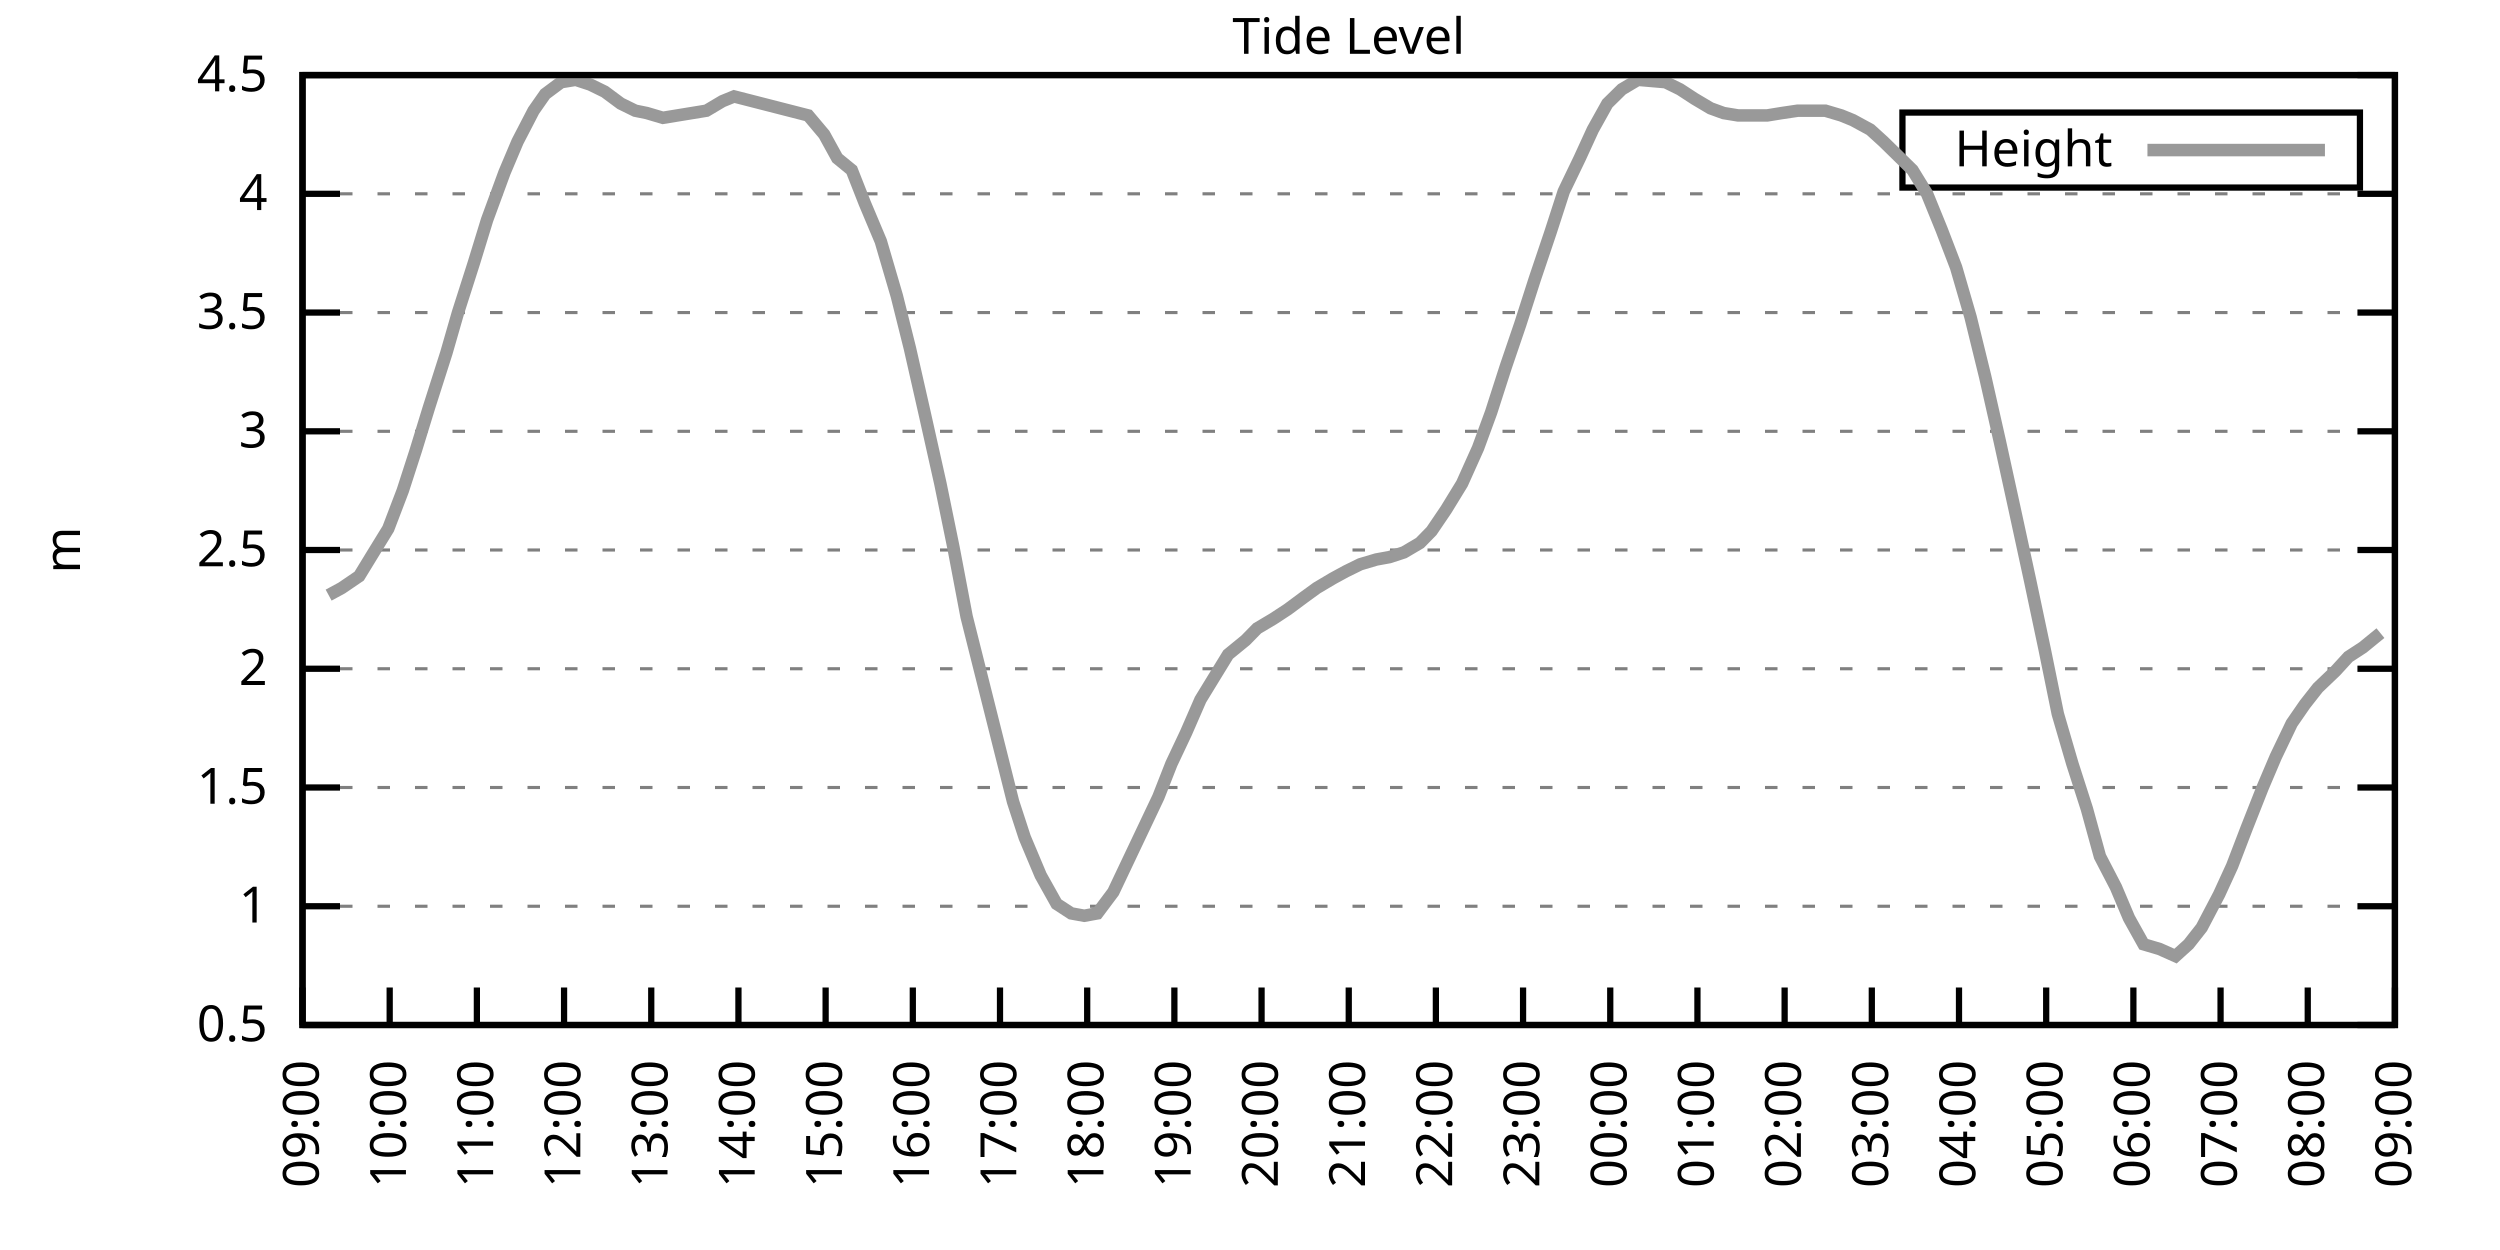
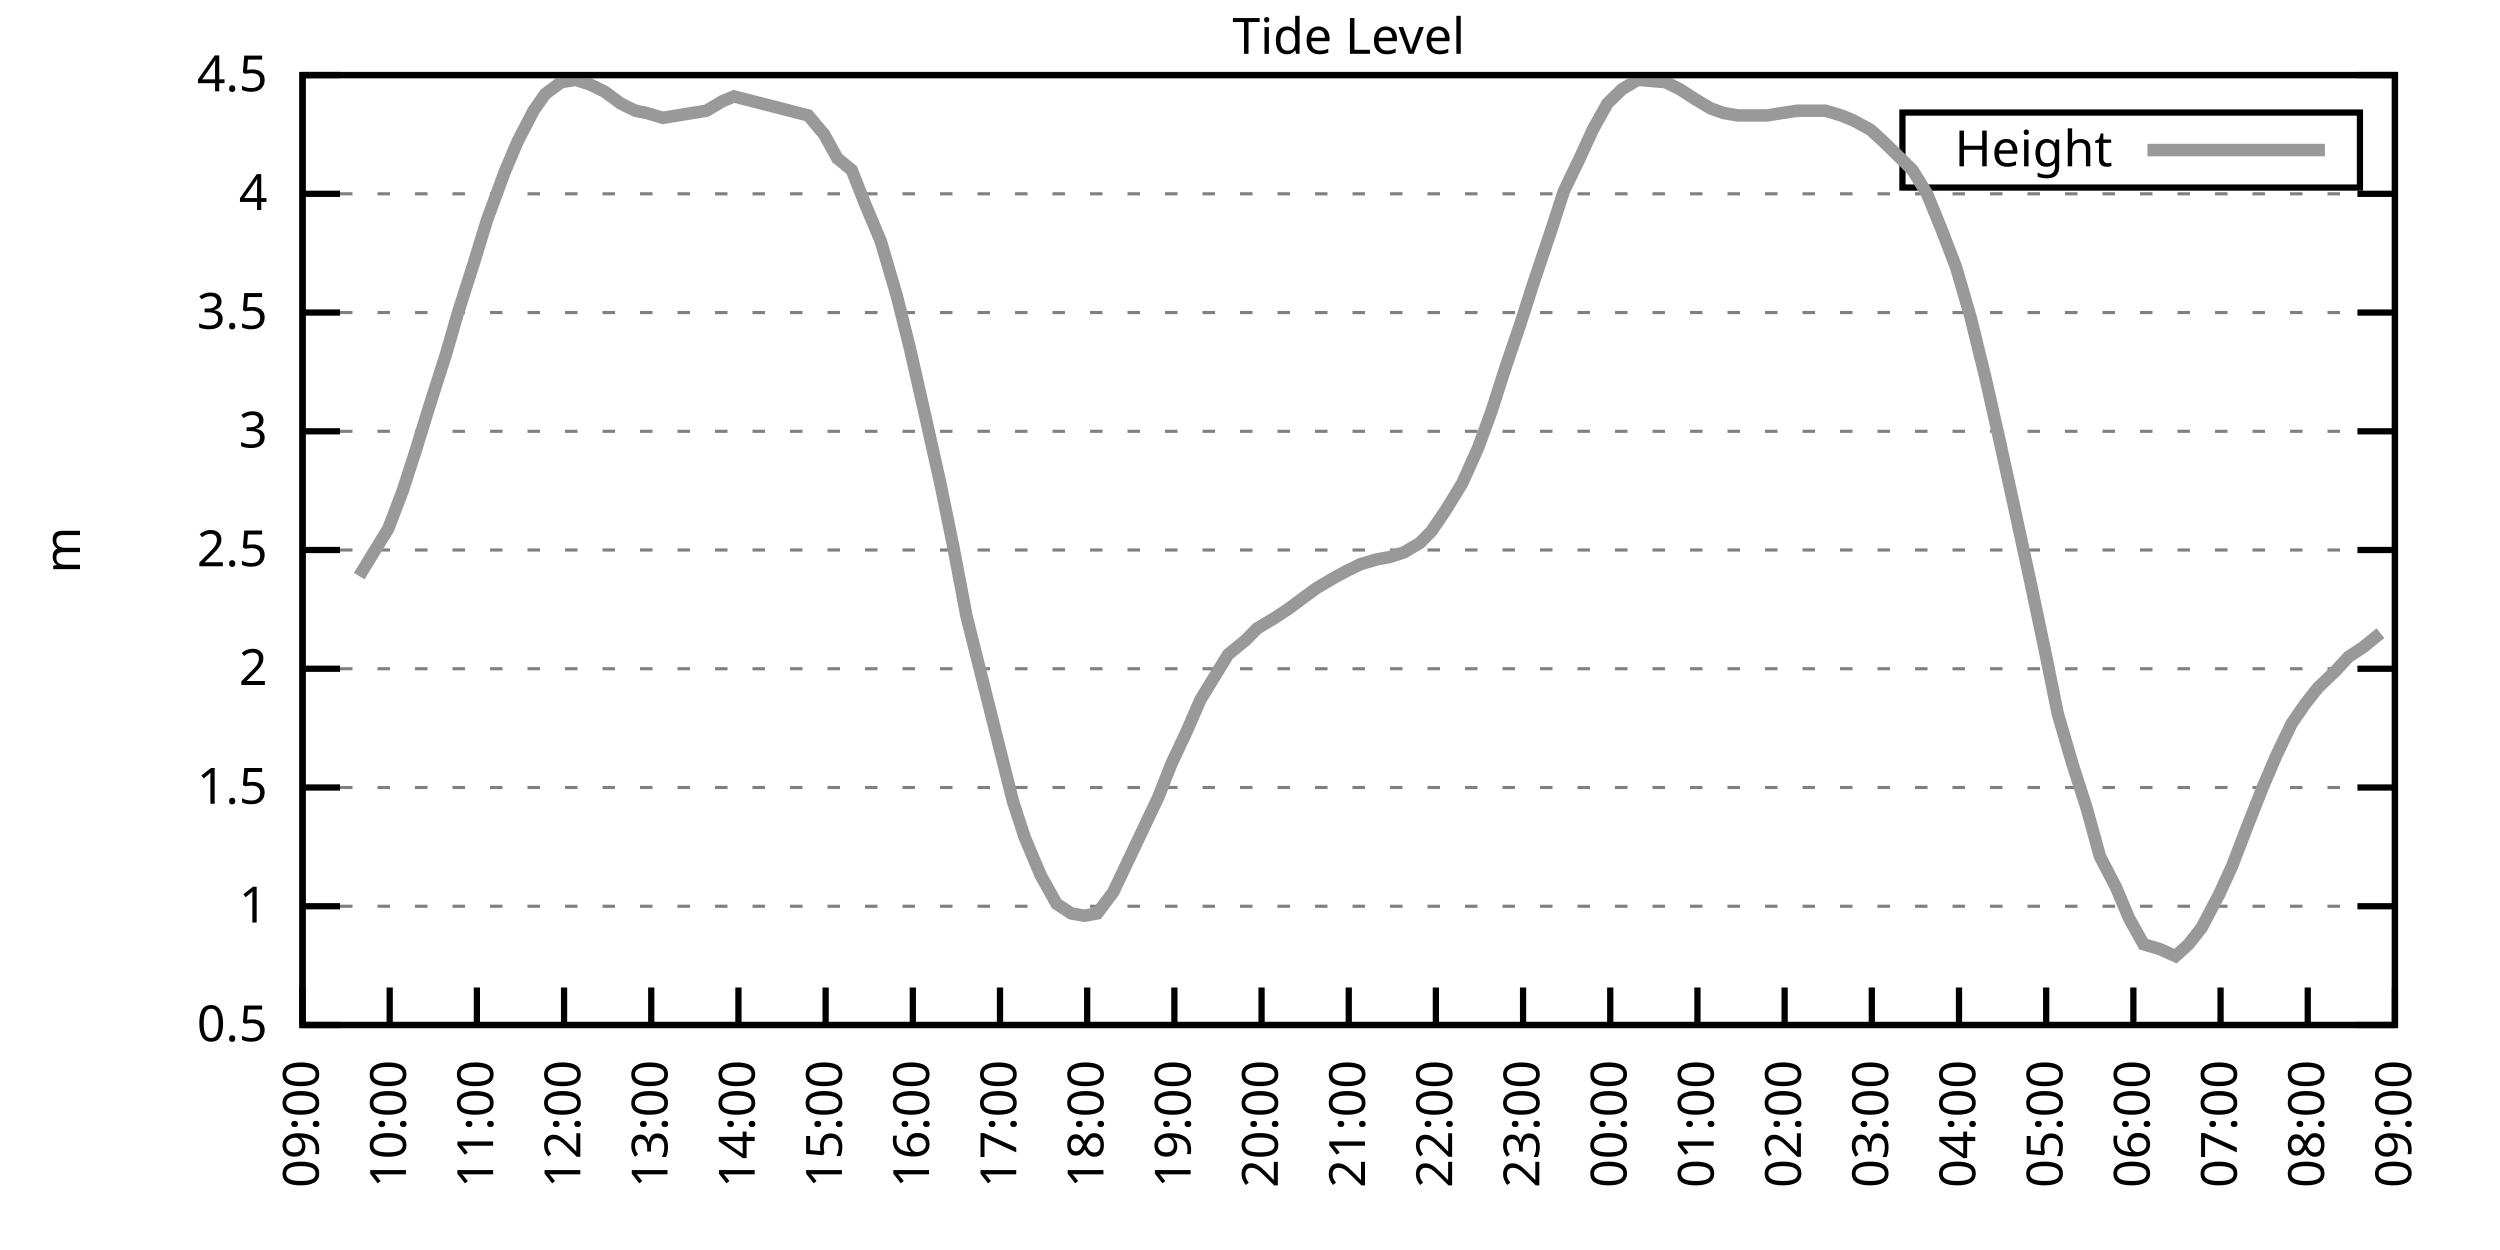
<svg xmlns="http://www.w3.org/2000/svg" xmlns:xlink="http://www.w3.org/1999/xlink" width="400" height="200" viewBox="0 0 400 200">
  <g id="gnuplot_canvas">
    <rect x="0" y="0" width="400" height="200" fill="none" />
    <defs>
      <circle id="gpDot" r="0.5" stroke-width="0.5" stroke="currentColor" />
      <path id="gpPt0" stroke-width="0.333" stroke="currentColor" d="M-1,0 h2 M0,-1 v2" />
      <path id="gpPt1" stroke-width="0.333" stroke="currentColor" d="M-1,-1 L1,1 M1,-1 L-1,1" />
      <path id="gpPt2" stroke-width="0.333" stroke="currentColor" d="M-1,0 L1,0 M0,-1 L0,1 M-1,-1 L1,1 M-1,1 L1,-1" />
      <rect id="gpPt3" stroke-width="0.333" stroke="currentColor" x="-1" y="-1" width="2" height="2" />
      <rect id="gpPt4" stroke-width="0.333" stroke="currentColor" fill="currentColor" x="-1" y="-1" width="2" height="2" />
      <circle id="gpPt5" stroke-width="0.333" stroke="currentColor" cx="0" cy="0" r="1" />
      <use xlink:href="#gpPt5" id="gpPt6" fill="currentColor" stroke="none" />
      <path id="gpPt7" stroke-width="0.333" stroke="currentColor" d="M0,-1.33 L-1.33,0.67 L1.33,0.67 z" />
      <use xlink:href="#gpPt7" id="gpPt8" fill="currentColor" stroke="none" />
      <use xlink:href="#gpPt7" id="gpPt9" stroke="currentColor" transform="rotate(180)" />
      <use xlink:href="#gpPt9" id="gpPt10" fill="currentColor" stroke="none" />
      <use xlink:href="#gpPt3" id="gpPt11" stroke="currentColor" transform="rotate(45)" />
      <use xlink:href="#gpPt11" id="gpPt12" fill="currentColor" stroke="none" />
      <path id="gpPt13" stroke-width="0.333" stroke="currentColor" d="M0,1.330 L1.265,0.411 L0.782,-1.067 L-0.782,-1.076 L-1.265,0.411 z" />
      <use xlink:href="#gpPt13" id="gpPt14" fill="currentColor" stroke="none" />
      <filter id="textbox" filterUnits="objectBoundingBox" x="0" y="0" height="1" width="1">
        <feFlood flood-color="white" flood-opacity="1" result="bgnd" />
        <feComposite in="SourceGraphic" in2="bgnd" operator="atop" />
      </filter>
      <filter id="greybox" filterUnits="objectBoundingBox" x="0" y="0" height="1" width="1">
        <feFlood flood-color="lightgrey" flood-opacity="1" result="grey" />
        <feComposite in="SourceGraphic" in2="grey" operator="atop" />
      </filter>
    </defs>
    <g fill="none" color="white" stroke="currentColor" stroke-width="1.00" stroke-linecap="butt" stroke-linejoin="miter">
</g>
    <g fill="none" color="black" stroke="currentColor" stroke-width="1.00" stroke-linecap="butt" stroke-linejoin="miter">
      <g stroke="none" shape-rendering="crispEdges">
        <polygon fill="rgb(255, 255, 255)" points="48.40,164.00 383.18,164.00 383.18,12.02 48.40,12.02 " />
      </g>
    </g>
    <g fill="none" color="black" stroke="currentColor" stroke-width="1.00" stroke-linecap="butt" stroke-linejoin="miter">
</g>
    <g fill="none" color="black" stroke="black" stroke-width="0.50" stroke-linecap="butt" stroke-linejoin="miter">
</g>
    <g fill="none" color="gray" stroke="currentColor" stroke-width="0.50" stroke-linecap="butt" stroke-linejoin="miter">
      <path stroke="gray" stroke-dasharray="2,4" class="gridline" d="M48.40,164.00 L383.19,164.00  " />
    </g>
    <g fill="none" color="gray" stroke="gray" stroke-width="1.00" stroke-linecap="butt" stroke-linejoin="miter">
</g>
    <g fill="none" color="black" stroke="currentColor" stroke-width="1.00" stroke-linecap="butt" stroke-linejoin="miter">
      <path stroke="black" d="M48.40,164.00 L54.40,164.00 M383.19,164.00 L377.19,164.00  " />
      <g transform="translate(42.80,166.60)" stroke="none" fill="black" font-family="Sans" font-size="8.00" text-anchor="end">
        <text>
          <tspan font-family="Sans"> 0.5</tspan>
        </text>
      </g>
    </g>
    <g fill="none" color="black" stroke="currentColor" stroke-width="1.00" stroke-linecap="butt" stroke-linejoin="miter">
</g>
    <g fill="none" color="black" stroke="black" stroke-width="0.50" stroke-linecap="butt" stroke-linejoin="miter">
</g>
    <g fill="none" color="gray" stroke="currentColor" stroke-width="0.50" stroke-linecap="butt" stroke-linejoin="miter">
      <path stroke="gray" stroke-dasharray="2,4" class="gridline" d="M48.40,145.00 L383.19,145.00  " />
    </g>
    <g fill="none" color="gray" stroke="gray" stroke-width="1.00" stroke-linecap="butt" stroke-linejoin="miter">
</g>
    <g fill="none" color="black" stroke="currentColor" stroke-width="1.00" stroke-linecap="butt" stroke-linejoin="miter">
      <path stroke="black" d="M48.40,145.00 L54.40,145.00 M383.19,145.00 L377.19,145.00  " />
      <g transform="translate(42.80,147.60)" stroke="none" fill="black" font-family="Sans" font-size="8.00" text-anchor="end">
        <text>
          <tspan font-family="Sans"> 1</tspan>
        </text>
      </g>
    </g>
    <g fill="none" color="black" stroke="currentColor" stroke-width="1.00" stroke-linecap="butt" stroke-linejoin="miter">
</g>
    <g fill="none" color="black" stroke="black" stroke-width="0.50" stroke-linecap="butt" stroke-linejoin="miter">
</g>
    <g fill="none" color="gray" stroke="currentColor" stroke-width="0.50" stroke-linecap="butt" stroke-linejoin="miter">
      <path stroke="gray" stroke-dasharray="2,4" class="gridline" d="M48.40,126.00 L383.19,126.00  " />
    </g>
    <g fill="none" color="gray" stroke="gray" stroke-width="1.00" stroke-linecap="butt" stroke-linejoin="miter">
</g>
    <g fill="none" color="black" stroke="currentColor" stroke-width="1.00" stroke-linecap="butt" stroke-linejoin="miter">
      <path stroke="black" d="M48.40,126.00 L54.40,126.00 M383.19,126.00 L377.19,126.00  " />
      <g transform="translate(42.80,128.60)" stroke="none" fill="black" font-family="Sans" font-size="8.00" text-anchor="end">
        <text>
          <tspan font-family="Sans"> 1.5</tspan>
        </text>
      </g>
    </g>
    <g fill="none" color="black" stroke="currentColor" stroke-width="1.00" stroke-linecap="butt" stroke-linejoin="miter">
</g>
    <g fill="none" color="black" stroke="black" stroke-width="0.50" stroke-linecap="butt" stroke-linejoin="miter">
</g>
    <g fill="none" color="gray" stroke="currentColor" stroke-width="0.50" stroke-linecap="butt" stroke-linejoin="miter">
      <path stroke="gray" stroke-dasharray="2,4" class="gridline" d="M48.40,107.00 L383.19,107.00  " />
    </g>
    <g fill="none" color="gray" stroke="gray" stroke-width="1.00" stroke-linecap="butt" stroke-linejoin="miter">
</g>
    <g fill="none" color="black" stroke="currentColor" stroke-width="1.00" stroke-linecap="butt" stroke-linejoin="miter">
      <path stroke="black" d="M48.40,107.00 L54.40,107.00 M383.19,107.00 L377.19,107.00  " />
      <g transform="translate(42.80,109.60)" stroke="none" fill="black" font-family="Sans" font-size="8.00" text-anchor="end">
        <text>
          <tspan font-family="Sans"> 2</tspan>
        </text>
      </g>
    </g>
    <g fill="none" color="black" stroke="currentColor" stroke-width="1.00" stroke-linecap="butt" stroke-linejoin="miter">
</g>
    <g fill="none" color="black" stroke="black" stroke-width="0.50" stroke-linecap="butt" stroke-linejoin="miter">
</g>
    <g fill="none" color="gray" stroke="currentColor" stroke-width="0.50" stroke-linecap="butt" stroke-linejoin="miter">
      <path stroke="gray" stroke-dasharray="2,4" class="gridline" d="M48.40,88.00 L383.19,88.00  " />
    </g>
    <g fill="none" color="gray" stroke="gray" stroke-width="1.00" stroke-linecap="butt" stroke-linejoin="miter">
</g>
    <g fill="none" color="black" stroke="currentColor" stroke-width="1.00" stroke-linecap="butt" stroke-linejoin="miter">
      <path stroke="black" d="M48.40,88.00 L54.40,88.00 M383.19,88.00 L377.19,88.00  " />
      <g transform="translate(42.80,90.60)" stroke="none" fill="black" font-family="Sans" font-size="8.00" text-anchor="end">
        <text>
          <tspan font-family="Sans"> 2.5</tspan>
        </text>
      </g>
    </g>
    <g fill="none" color="black" stroke="currentColor" stroke-width="1.00" stroke-linecap="butt" stroke-linejoin="miter">
</g>
    <g fill="none" color="black" stroke="black" stroke-width="0.50" stroke-linecap="butt" stroke-linejoin="miter">
</g>
    <g fill="none" color="gray" stroke="currentColor" stroke-width="0.50" stroke-linecap="butt" stroke-linejoin="miter">
      <path stroke="gray" stroke-dasharray="2,4" class="gridline" d="M48.40,69.01 L383.19,69.01  " />
    </g>
    <g fill="none" color="gray" stroke="gray" stroke-width="1.00" stroke-linecap="butt" stroke-linejoin="miter">
</g>
    <g fill="none" color="black" stroke="currentColor" stroke-width="1.00" stroke-linecap="butt" stroke-linejoin="miter">
      <path stroke="black" d="M48.40,69.01 L54.40,69.01 M383.19,69.01 L377.19,69.01  " />
      <g transform="translate(42.80,71.61)" stroke="none" fill="black" font-family="Sans" font-size="8.00" text-anchor="end">
        <text>
          <tspan font-family="Sans"> 3</tspan>
        </text>
      </g>
    </g>
    <g fill="none" color="black" stroke="currentColor" stroke-width="1.00" stroke-linecap="butt" stroke-linejoin="miter">
</g>
    <g fill="none" color="black" stroke="black" stroke-width="0.50" stroke-linecap="butt" stroke-linejoin="miter">
</g>
    <g fill="none" color="gray" stroke="currentColor" stroke-width="0.50" stroke-linecap="butt" stroke-linejoin="miter">
      <path stroke="gray" stroke-dasharray="2,4" class="gridline" d="M48.40,50.01 L383.19,50.01  " />
    </g>
    <g fill="none" color="gray" stroke="gray" stroke-width="1.00" stroke-linecap="butt" stroke-linejoin="miter">
</g>
    <g fill="none" color="black" stroke="currentColor" stroke-width="1.00" stroke-linecap="butt" stroke-linejoin="miter">
      <path stroke="black" d="M48.40,50.01 L54.40,50.01 M383.19,50.01 L377.19,50.01  " />
      <g transform="translate(42.80,52.61)" stroke="none" fill="black" font-family="Sans" font-size="8.00" text-anchor="end">
        <text>
          <tspan font-family="Sans"> 3.5</tspan>
        </text>
      </g>
    </g>
    <g fill="none" color="black" stroke="currentColor" stroke-width="1.00" stroke-linecap="butt" stroke-linejoin="miter">
</g>
    <g fill="none" color="black" stroke="black" stroke-width="0.50" stroke-linecap="butt" stroke-linejoin="miter">
</g>
    <g fill="none" color="gray" stroke="currentColor" stroke-width="0.50" stroke-linecap="butt" stroke-linejoin="miter">
      <path stroke="gray" stroke-dasharray="2,4" class="gridline" d="M48.40,31.01 L383.19,31.01  " />
    </g>
    <g fill="none" color="gray" stroke="gray" stroke-width="1.00" stroke-linecap="butt" stroke-linejoin="miter">
</g>
    <g fill="none" color="black" stroke="currentColor" stroke-width="1.00" stroke-linecap="butt" stroke-linejoin="miter">
      <path stroke="black" d="M48.40,31.01 L54.40,31.01 M383.19,31.01 L377.19,31.01  " />
      <g transform="translate(42.80,33.61)" stroke="none" fill="black" font-family="Sans" font-size="8.00" text-anchor="end">
        <text>
          <tspan font-family="Sans"> 4</tspan>
        </text>
      </g>
    </g>
    <g fill="none" color="black" stroke="currentColor" stroke-width="1.00" stroke-linecap="butt" stroke-linejoin="miter">
</g>
    <g fill="none" color="black" stroke="black" stroke-width="0.50" stroke-linecap="butt" stroke-linejoin="miter">
</g>
    <g fill="none" color="gray" stroke="currentColor" stroke-width="0.50" stroke-linecap="butt" stroke-linejoin="miter">
      <path stroke="gray" stroke-dasharray="2,4" class="gridline" d="M48.40,12.01 L383.19,12.01  " />
    </g>
    <g fill="none" color="gray" stroke="gray" stroke-width="1.00" stroke-linecap="butt" stroke-linejoin="miter">
</g>
    <g fill="none" color="black" stroke="currentColor" stroke-width="1.00" stroke-linecap="butt" stroke-linejoin="miter">
      <path stroke="black" d="M48.40,12.01 L54.40,12.01 M383.19,12.01 L377.19,12.01  " />
      <g transform="translate(42.80,14.61)" stroke="none" fill="black" font-family="Sans" font-size="8.00" text-anchor="end">
        <text>
          <tspan font-family="Sans"> 4.5</tspan>
        </text>
      </g>
    </g>
    <g fill="none" color="black" stroke="currentColor" stroke-width="1.00" stroke-linecap="butt" stroke-linejoin="miter">
      <path stroke="black" d="M48.40,164.00 L48.40,158.00  " />
      <g transform="translate(51.00,169.60) rotate(270.00)" stroke="none" fill="black" font-family="Sans" font-size="8.00" text-anchor="end">
        <text>
          <tspan font-family="Sans">09:00</tspan>
        </text>
      </g>
    </g>
    <g fill="none" color="black" stroke="currentColor" stroke-width="1.00" stroke-linecap="butt" stroke-linejoin="miter">
      <path stroke="black" d="M62.35,164.00 L62.35,158.00  " />
      <g transform="translate(64.95,169.60) rotate(270.00)" stroke="none" fill="black" font-family="Sans" font-size="8.00" text-anchor="end">
        <text>
          <tspan font-family="Sans">10:00</tspan>
        </text>
      </g>
    </g>
    <g fill="none" color="black" stroke="currentColor" stroke-width="1.00" stroke-linecap="butt" stroke-linejoin="miter">
      <path stroke="black" d="M76.30,164.00 L76.30,158.00  " />
      <g transform="translate(78.90,169.60) rotate(270.00)" stroke="none" fill="black" font-family="Sans" font-size="8.00" text-anchor="end">
        <text>
          <tspan font-family="Sans">11:00</tspan>
        </text>
      </g>
    </g>
    <g fill="none" color="black" stroke="currentColor" stroke-width="1.00" stroke-linecap="butt" stroke-linejoin="miter">
      <path stroke="black" d="M90.25,164.00 L90.25,158.00  " />
      <g transform="translate(92.85,169.60) rotate(270.00)" stroke="none" fill="black" font-family="Sans" font-size="8.00" text-anchor="end">
        <text>
          <tspan font-family="Sans">12:00</tspan>
        </text>
      </g>
    </g>
    <g fill="none" color="black" stroke="currentColor" stroke-width="1.00" stroke-linecap="butt" stroke-linejoin="miter">
      <path stroke="black" d="M104.20,164.00 L104.20,158.00  " />
      <g transform="translate(106.80,169.60) rotate(270.00)" stroke="none" fill="black" font-family="Sans" font-size="8.00" text-anchor="end">
        <text>
          <tspan font-family="Sans">13:00</tspan>
        </text>
      </g>
    </g>
    <g fill="none" color="black" stroke="currentColor" stroke-width="1.00" stroke-linecap="butt" stroke-linejoin="miter">
      <path stroke="black" d="M118.15,164.00 L118.15,158.00  " />
      <g transform="translate(120.75,169.60) rotate(270.00)" stroke="none" fill="black" font-family="Sans" font-size="8.00" text-anchor="end">
        <text>
          <tspan font-family="Sans">14:00</tspan>
        </text>
      </g>
    </g>
    <g fill="none" color="black" stroke="currentColor" stroke-width="1.00" stroke-linecap="butt" stroke-linejoin="miter">
      <path stroke="black" d="M132.10,164.00 L132.10,158.00  " />
      <g transform="translate(134.70,169.60) rotate(270.00)" stroke="none" fill="black" font-family="Sans" font-size="8.00" text-anchor="end">
        <text>
          <tspan font-family="Sans">15:00</tspan>
        </text>
      </g>
    </g>
    <g fill="none" color="black" stroke="currentColor" stroke-width="1.00" stroke-linecap="butt" stroke-linejoin="miter">
      <path stroke="black" d="M146.05,164.00 L146.05,158.00  " />
      <g transform="translate(148.65,169.60) rotate(270.00)" stroke="none" fill="black" font-family="Sans" font-size="8.00" text-anchor="end">
        <text>
          <tspan font-family="Sans">16:00</tspan>
        </text>
      </g>
    </g>
    <g fill="none" color="black" stroke="currentColor" stroke-width="1.00" stroke-linecap="butt" stroke-linejoin="miter">
      <path stroke="black" d="M160.00,164.00 L160.00,158.00  " />
      <g transform="translate(162.60,169.60) rotate(270.00)" stroke="none" fill="black" font-family="Sans" font-size="8.00" text-anchor="end">
        <text>
          <tspan font-family="Sans">17:00</tspan>
        </text>
      </g>
    </g>
    <g fill="none" color="black" stroke="currentColor" stroke-width="1.00" stroke-linecap="butt" stroke-linejoin="miter">
      <path stroke="black" d="M173.95,164.00 L173.95,158.00  " />
      <g transform="translate(176.55,169.60) rotate(270.00)" stroke="none" fill="black" font-family="Sans" font-size="8.00" text-anchor="end">
        <text>
          <tspan font-family="Sans">18:00</tspan>
        </text>
      </g>
    </g>
    <g fill="none" color="black" stroke="currentColor" stroke-width="1.00" stroke-linecap="butt" stroke-linejoin="miter">
      <path stroke="black" d="M187.90,164.00 L187.90,158.00  " />
      <g transform="translate(190.50,169.60) rotate(270.00)" stroke="none" fill="black" font-family="Sans" font-size="8.00" text-anchor="end">
        <text>
          <tspan font-family="Sans">19:00</tspan>
        </text>
      </g>
    </g>
    <g fill="none" color="black" stroke="currentColor" stroke-width="1.00" stroke-linecap="butt" stroke-linejoin="miter">
      <path stroke="black" d="M201.85,164.00 L201.85,158.00  " />
      <g transform="translate(204.45,169.60) rotate(270.00)" stroke="none" fill="black" font-family="Sans" font-size="8.00" text-anchor="end">
        <text>
          <tspan font-family="Sans">20:00</tspan>
        </text>
      </g>
    </g>
    <g fill="none" color="black" stroke="currentColor" stroke-width="1.00" stroke-linecap="butt" stroke-linejoin="miter">
      <path stroke="black" d="M215.80,164.00 L215.80,158.00  " />
      <g transform="translate(218.40,169.60) rotate(270.00)" stroke="none" fill="black" font-family="Sans" font-size="8.00" text-anchor="end">
        <text>
          <tspan font-family="Sans">21:00</tspan>
        </text>
      </g>
    </g>
    <g fill="none" color="black" stroke="currentColor" stroke-width="1.00" stroke-linecap="butt" stroke-linejoin="miter">
      <path stroke="black" d="M229.74,164.00 L229.74,158.00  " />
      <g transform="translate(232.34,169.60) rotate(270.00)" stroke="none" fill="black" font-family="Sans" font-size="8.00" text-anchor="end">
        <text>
          <tspan font-family="Sans">22:00</tspan>
        </text>
      </g>
    </g>
    <g fill="none" color="black" stroke="currentColor" stroke-width="1.00" stroke-linecap="butt" stroke-linejoin="miter">
      <path stroke="black" d="M243.69,164.00 L243.69,158.00  " />
      <g transform="translate(246.29,169.60) rotate(270.00)" stroke="none" fill="black" font-family="Sans" font-size="8.00" text-anchor="end">
        <text>
          <tspan font-family="Sans">23:00</tspan>
        </text>
      </g>
    </g>
    <g fill="none" color="black" stroke="currentColor" stroke-width="1.00" stroke-linecap="butt" stroke-linejoin="miter">
      <path stroke="black" d="M257.64,164.00 L257.64,158.00  " />
      <g transform="translate(260.24,169.60) rotate(270.00)" stroke="none" fill="black" font-family="Sans" font-size="8.00" text-anchor="end">
        <text>
          <tspan font-family="Sans">00:00</tspan>
        </text>
      </g>
    </g>
    <g fill="none" color="black" stroke="currentColor" stroke-width="1.00" stroke-linecap="butt" stroke-linejoin="miter">
      <path stroke="black" d="M271.59,164.00 L271.59,158.00  " />
      <g transform="translate(274.19,169.60) rotate(270.00)" stroke="none" fill="black" font-family="Sans" font-size="8.00" text-anchor="end">
        <text>
          <tspan font-family="Sans">01:00</tspan>
        </text>
      </g>
    </g>
    <g fill="none" color="black" stroke="currentColor" stroke-width="1.00" stroke-linecap="butt" stroke-linejoin="miter">
      <path stroke="black" d="M285.54,164.00 L285.54,158.00  " />
      <g transform="translate(288.14,169.60) rotate(270.00)" stroke="none" fill="black" font-family="Sans" font-size="8.00" text-anchor="end">
        <text>
          <tspan font-family="Sans">02:00</tspan>
        </text>
      </g>
    </g>
    <g fill="none" color="black" stroke="currentColor" stroke-width="1.00" stroke-linecap="butt" stroke-linejoin="miter">
      <path stroke="black" d="M299.49,164.00 L299.49,158.00  " />
      <g transform="translate(302.09,169.60) rotate(270.00)" stroke="none" fill="black" font-family="Sans" font-size="8.00" text-anchor="end">
        <text>
          <tspan font-family="Sans">03:00</tspan>
        </text>
      </g>
    </g>
    <g fill="none" color="black" stroke="currentColor" stroke-width="1.00" stroke-linecap="butt" stroke-linejoin="miter">
      <path stroke="black" d="M313.44,164.00 L313.44,158.00  " />
      <g transform="translate(316.04,169.60) rotate(270.00)" stroke="none" fill="black" font-family="Sans" font-size="8.00" text-anchor="end">
        <text>
          <tspan font-family="Sans">04:00</tspan>
        </text>
      </g>
    </g>
    <g fill="none" color="black" stroke="currentColor" stroke-width="1.00" stroke-linecap="butt" stroke-linejoin="miter">
      <path stroke="black" d="M327.39,164.00 L327.39,158.00  " />
      <g transform="translate(329.99,169.60) rotate(270.00)" stroke="none" fill="black" font-family="Sans" font-size="8.00" text-anchor="end">
        <text>
          <tspan font-family="Sans">05:00</tspan>
        </text>
      </g>
    </g>
    <g fill="none" color="black" stroke="currentColor" stroke-width="1.00" stroke-linecap="butt" stroke-linejoin="miter">
      <path stroke="black" d="M341.34,164.00 L341.34,158.00  " />
      <g transform="translate(343.94,169.60) rotate(270.00)" stroke="none" fill="black" font-family="Sans" font-size="8.00" text-anchor="end">
        <text>
          <tspan font-family="Sans">06:00</tspan>
        </text>
      </g>
    </g>
    <g fill="none" color="black" stroke="currentColor" stroke-width="1.00" stroke-linecap="butt" stroke-linejoin="miter">
      <path stroke="black" d="M355.29,164.00 L355.29,158.00  " />
      <g transform="translate(357.89,169.60) rotate(270.00)" stroke="none" fill="black" font-family="Sans" font-size="8.00" text-anchor="end">
        <text>
          <tspan font-family="Sans">07:00</tspan>
        </text>
      </g>
    </g>
    <g fill="none" color="black" stroke="currentColor" stroke-width="1.00" stroke-linecap="butt" stroke-linejoin="miter">
      <path stroke="black" d="M369.24,164.00 L369.24,158.00  " />
      <g transform="translate(371.84,169.60) rotate(270.00)" stroke="none" fill="black" font-family="Sans" font-size="8.00" text-anchor="end">
        <text>
          <tspan font-family="Sans">08:00</tspan>
        </text>
      </g>
    </g>
    <g fill="none" color="black" stroke="currentColor" stroke-width="1.00" stroke-linecap="butt" stroke-linejoin="miter">
      <path stroke="black" d="M383.19,164.00 L383.19,158.00  " />
      <g transform="translate(385.79,169.60) rotate(270.00)" stroke="none" fill="black" font-family="Sans" font-size="8.00" text-anchor="end">
        <text>
          <tspan font-family="Sans">09:00</tspan>
        </text>
      </g>
    </g>
    <g fill="none" color="black" stroke="currentColor" stroke-width="1.00" stroke-linecap="butt" stroke-linejoin="miter">
</g>
    <g fill="none" color="black" stroke="currentColor" stroke-width="1.00" stroke-linecap="butt" stroke-linejoin="miter">
      <path stroke="black" d="M48.40,12.01 L48.40,164.00 L383.19,164.00 L383.19,12.01 L48.40,12.01 Z  " />
    </g>
    <g fill="none" color="black" stroke="currentColor" stroke-width="1.00" stroke-linecap="butt" stroke-linejoin="miter">
</g>
    <g fill="none" color="black" stroke="currentColor" stroke-width="1.00" stroke-linecap="butt" stroke-linejoin="miter">
      <path stroke="black" d="M304.39,30.01 L304.39,18.01 L377.59,18.01 L377.59,30.01 L304.39,30.01 Z  " />
    </g>
    <g id="Tide_level_plot_1">
      <g fill="none" color="white" stroke="black" stroke-width="2.00" stroke-linecap="butt" stroke-linejoin="miter">
</g>
      <g fill="none" color="black" stroke="currentColor" stroke-width="2.00" stroke-linecap="butt" stroke-linejoin="miter">
        <g transform="translate(337.99,26.61)" stroke="none" fill="black" font-family="Sans" font-size="8.00" text-anchor="end">
          <text>
            <tspan font-family="Sans">Height</tspan>
          </text>
        </g>
      </g>
      <g fill="none" color="black" stroke="currentColor" stroke-width="2.00" stroke-linecap="butt" stroke-linejoin="miter">
-         <path stroke="rgb(153, 153, 153)" d="M343.59,24.01 L371.99,24.01 M52.58,95.22 L54.68,94.08 L57.47,92.18 L59.56,88.76 L62.12,84.59 L64.44,78.51   L66.53,72.05 L68.63,65.21 L71.42,56.47 L73.28,50.01 L75.83,42.03 L77.93,35.19 L80.72,27.59 L82.81,22.65   L85.37,17.71 L87.23,15.05 L89.78,13.15 L92.11,12.77 L94.43,13.53 L96.76,14.67 L99.32,16.57 L101.64,17.71   L103.50,18.09 L106.06,18.85 L113.03,17.71 L115.59,16.19 L117.45,15.43 L129.31,18.47 L131.87,21.51 L133.96,25.31   L136.28,27.21 L138.37,32.53 L140.93,38.61 L143.49,47.35 L145.58,55.71 L147.91,65.97 L150.46,77.37 L152.56,87.63   L154.65,98.64 L162.09,128.28 L163.95,133.98 L166.51,140.06 L169.06,144.62 L171.39,146.14 L173.48,146.52 L175.57,146.14   L178.13,142.72 L185.34,127.52 L187.43,122.20 L189.76,117.26 L192.08,111.94 L194.17,108.52 L196.50,104.72 L199.29,102.44   L201.15,100.54 L203.71,99.02 L206.03,97.50 L208.59,95.60 L210.68,94.08 L213.24,92.56 L215.33,91.42 L217.65,90.28   L220.21,89.52 L222.30,89.14 L224.63,88.38 L227.19,86.87 L229.05,84.97 L231.37,81.55 L233.93,77.37 L236.49,71.67   L238.58,65.97 L240.90,58.75 L243.23,51.91 L245.55,44.69 L248.11,37.09 L250.20,30.63 L252.76,25.31 L254.85,20.75   L257.18,16.57 L259.50,14.29 L262.06,12.77 L266.48,13.15 L268.80,14.29 L271.13,15.81 L273.69,17.33 L275.78,18.09   L278.10,18.47 L280.43,18.47 L282.75,18.47 L285.08,18.09 L287.64,17.71 L289.96,17.71 L292.05,17.71 L294.61,18.47   L296.47,19.23 L299.26,20.75 L301.35,22.65 L303.68,24.93 L306.00,27.21 L308.33,31.01 L310.65,36.71 L312.98,42.79   L315.30,50.77 L317.63,60.27 L319.95,70.53 L322.28,81.17 L324.83,92.94 L327.16,103.96 L329.25,114.22 L331.58,122.20   L333.90,129.42 L335.99,137.02 L338.55,141.96 L340.64,146.90 L342.97,151.08 L345.53,151.84 L348.08,152.98 L350.18,151.08   L352.27,148.42 L355.06,143.10 L357.15,138.54 L359.48,132.46 L362.03,126.00 L364.13,121.06 L366.68,115.74 L368.78,112.70   L370.87,110.04 L373.66,107.38 L375.75,105.10 L378.08,103.58 L380.87,101.30  " />
+         <path stroke="rgb(153, 153, 153)" d="M343.59,24.01 L371.99,24.01 M57.47,92.18 L59.56,88.76 L62.12,84.59 L64.44,78.51 L66.53,72.05 L68.63,65.21   L71.42,56.47 L73.28,50.01 L75.83,42.03 L77.93,35.19 L80.72,27.59 L82.81,22.65 L85.37,17.71 L87.23,15.05   L89.78,13.15 L92.11,12.77 L94.43,13.53 L96.76,14.67 L99.32,16.57 L101.64,17.71 L103.50,18.09 L106.06,18.85   L113.03,17.71 L115.59,16.19 L117.45,15.43 L129.31,18.47 L131.87,21.51 L133.96,25.31 L136.28,27.21 L138.37,32.53   L140.93,38.61 L143.49,47.35 L145.58,55.71 L147.91,65.97 L150.46,77.37 L152.56,87.63 L154.65,98.64 L162.09,128.28   L163.95,133.98 L166.51,140.06 L169.06,144.62 L171.39,146.14 L173.48,146.52 L175.57,146.14 L178.13,142.72 L185.34,127.52   L187.43,122.20 L189.76,117.26 L192.08,111.94 L194.17,108.52 L196.50,104.72 L199.29,102.44 L201.15,100.54 L203.71,99.02   L206.03,97.50 L208.59,95.60 L210.68,94.08 L213.24,92.56 L215.33,91.42 L217.65,90.28 L220.21,89.52 L222.30,89.14   L224.63,88.38 L227.19,86.87 L229.05,84.97 L231.37,81.55 L233.93,77.37 L236.49,71.67 L238.58,65.97 L240.90,58.75   L243.23,51.91 L245.55,44.69 L248.11,37.09 L250.20,30.63 L252.76,25.31 L254.85,20.75 L257.18,16.57 L259.50,14.29   L262.06,12.77 L266.48,13.15 L268.80,14.29 L271.13,15.81 L273.69,17.33 L275.78,18.09 L278.10,18.47 L280.43,18.47   L282.75,18.47 L285.08,18.09 L287.64,17.71 L289.96,17.71 L292.05,17.71 L294.61,18.47 L296.47,19.23 L299.26,20.75   L301.35,22.65 L303.68,24.93 L306.00,27.21 L308.33,31.01 L310.65,36.71 L312.98,42.79 L315.30,50.77 L317.63,60.27   L319.95,70.53 L322.28,81.17 L324.83,92.94 L327.16,103.96 L329.25,114.22 L331.58,122.20 L333.90,129.42 L335.99,137.02   L338.55,141.96 L340.64,146.90 L342.97,151.08 L345.53,151.84 L348.08,152.98 L350.18,151.08 L352.27,148.42 L355.06,143.10   L357.15,138.54 L359.48,132.46 L362.03,126.00 L364.13,121.06 L366.68,115.74 L368.78,112.70 L370.87,110.04 L373.66,107.38   L375.75,105.10 L378.08,103.58 L380.87,101.30  " />
      </g>
    </g>
    <g fill="none" color="black" stroke="currentColor" stroke-width="2.00" stroke-linecap="butt" stroke-linejoin="miter">
</g>
    <g fill="none" color="black" stroke="black" stroke-width="1.00" stroke-linecap="butt" stroke-linejoin="miter">
</g>
    <g fill="none" color="black" stroke="currentColor" stroke-width="1.00" stroke-linecap="butt" stroke-linejoin="miter">
      <path stroke="black" d="M48.40,12.01 L48.40,164.00 L383.19,164.00 L383.19,12.01 L48.40,12.01 Z  " />
      <g transform="translate(12.80,88.01) rotate(270.00)" stroke="none" fill="black" font-family="Sans" font-size="8.00" text-anchor="middle">
        <text>
          <tspan font-family="Sans">m</tspan>
        </text>
      </g>
    </g>
    <g fill="none" color="black" stroke="currentColor" stroke-width="1.00" stroke-linecap="butt" stroke-linejoin="miter">
</g>
    <g fill="none" color="black" stroke="currentColor" stroke-width="1.00" stroke-linecap="butt" stroke-linejoin="miter">
      <g transform="translate(215.79,8.61)" stroke="none" fill="black" font-family="Sans" font-size="8.00" text-anchor="middle">
        <text>
          <tspan font-family="Sans">Tide Level</tspan>
        </text>
      </g>
    </g>
    <g fill="none" color="black" stroke="currentColor" stroke-width="1.00" stroke-linecap="butt" stroke-linejoin="miter">
</g>
  </g>
</svg>
